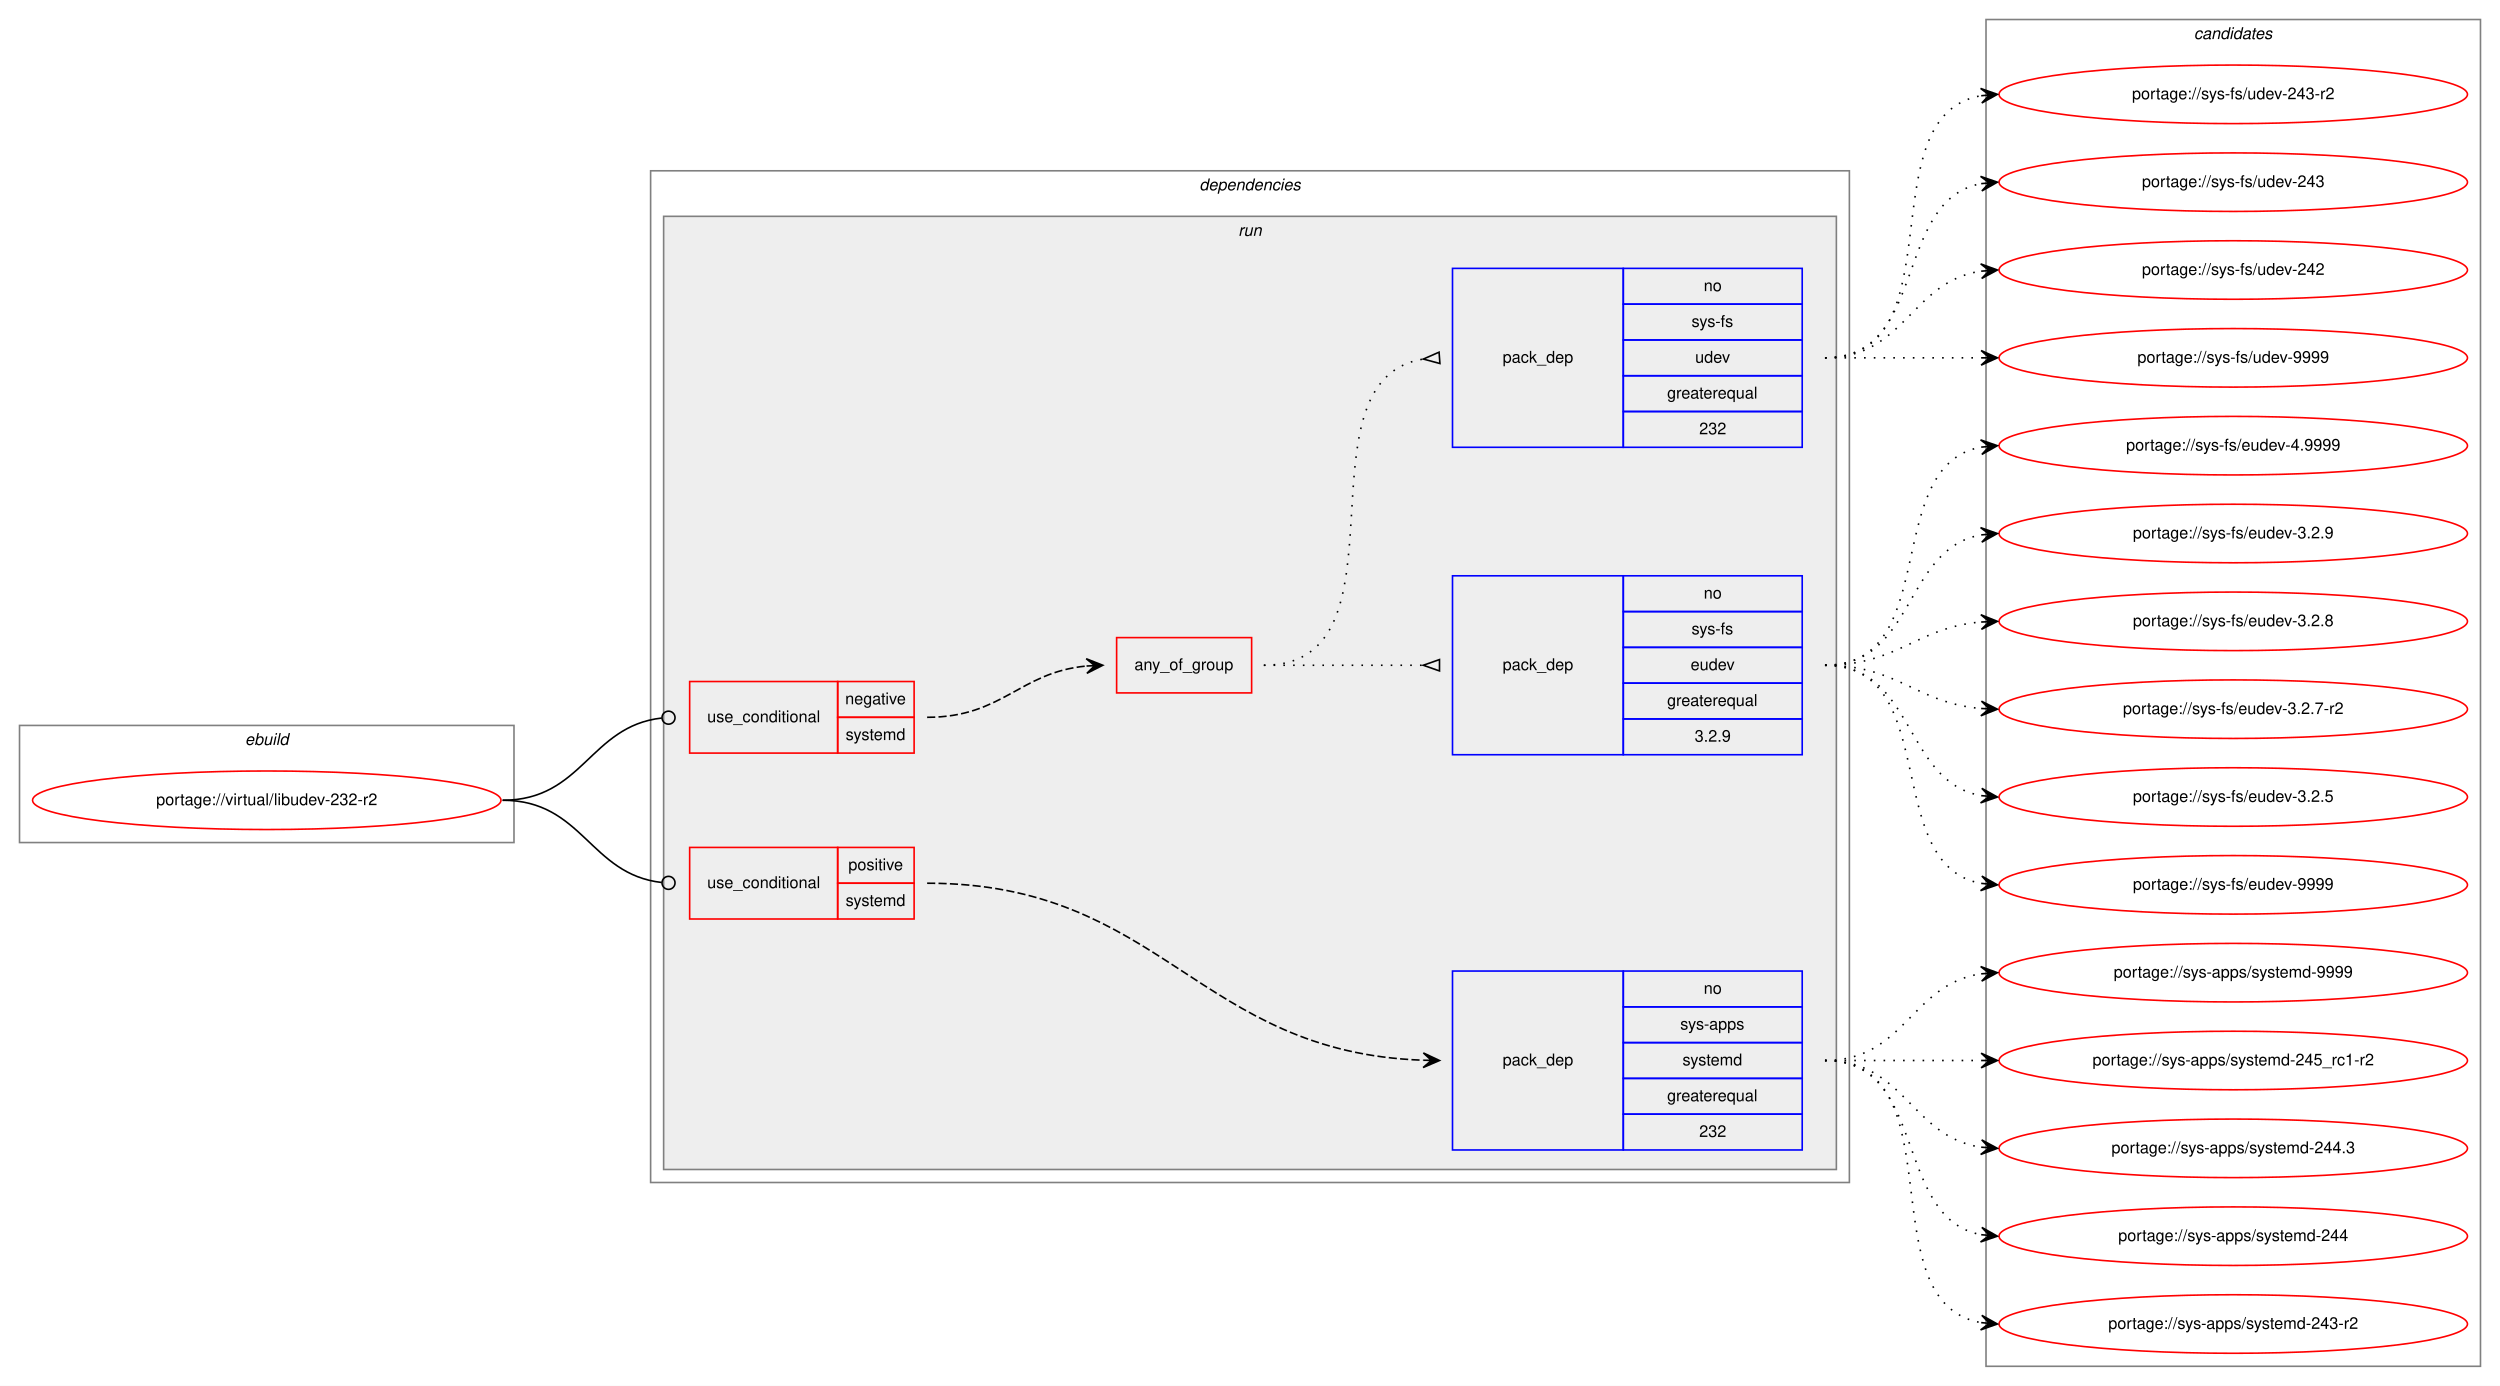
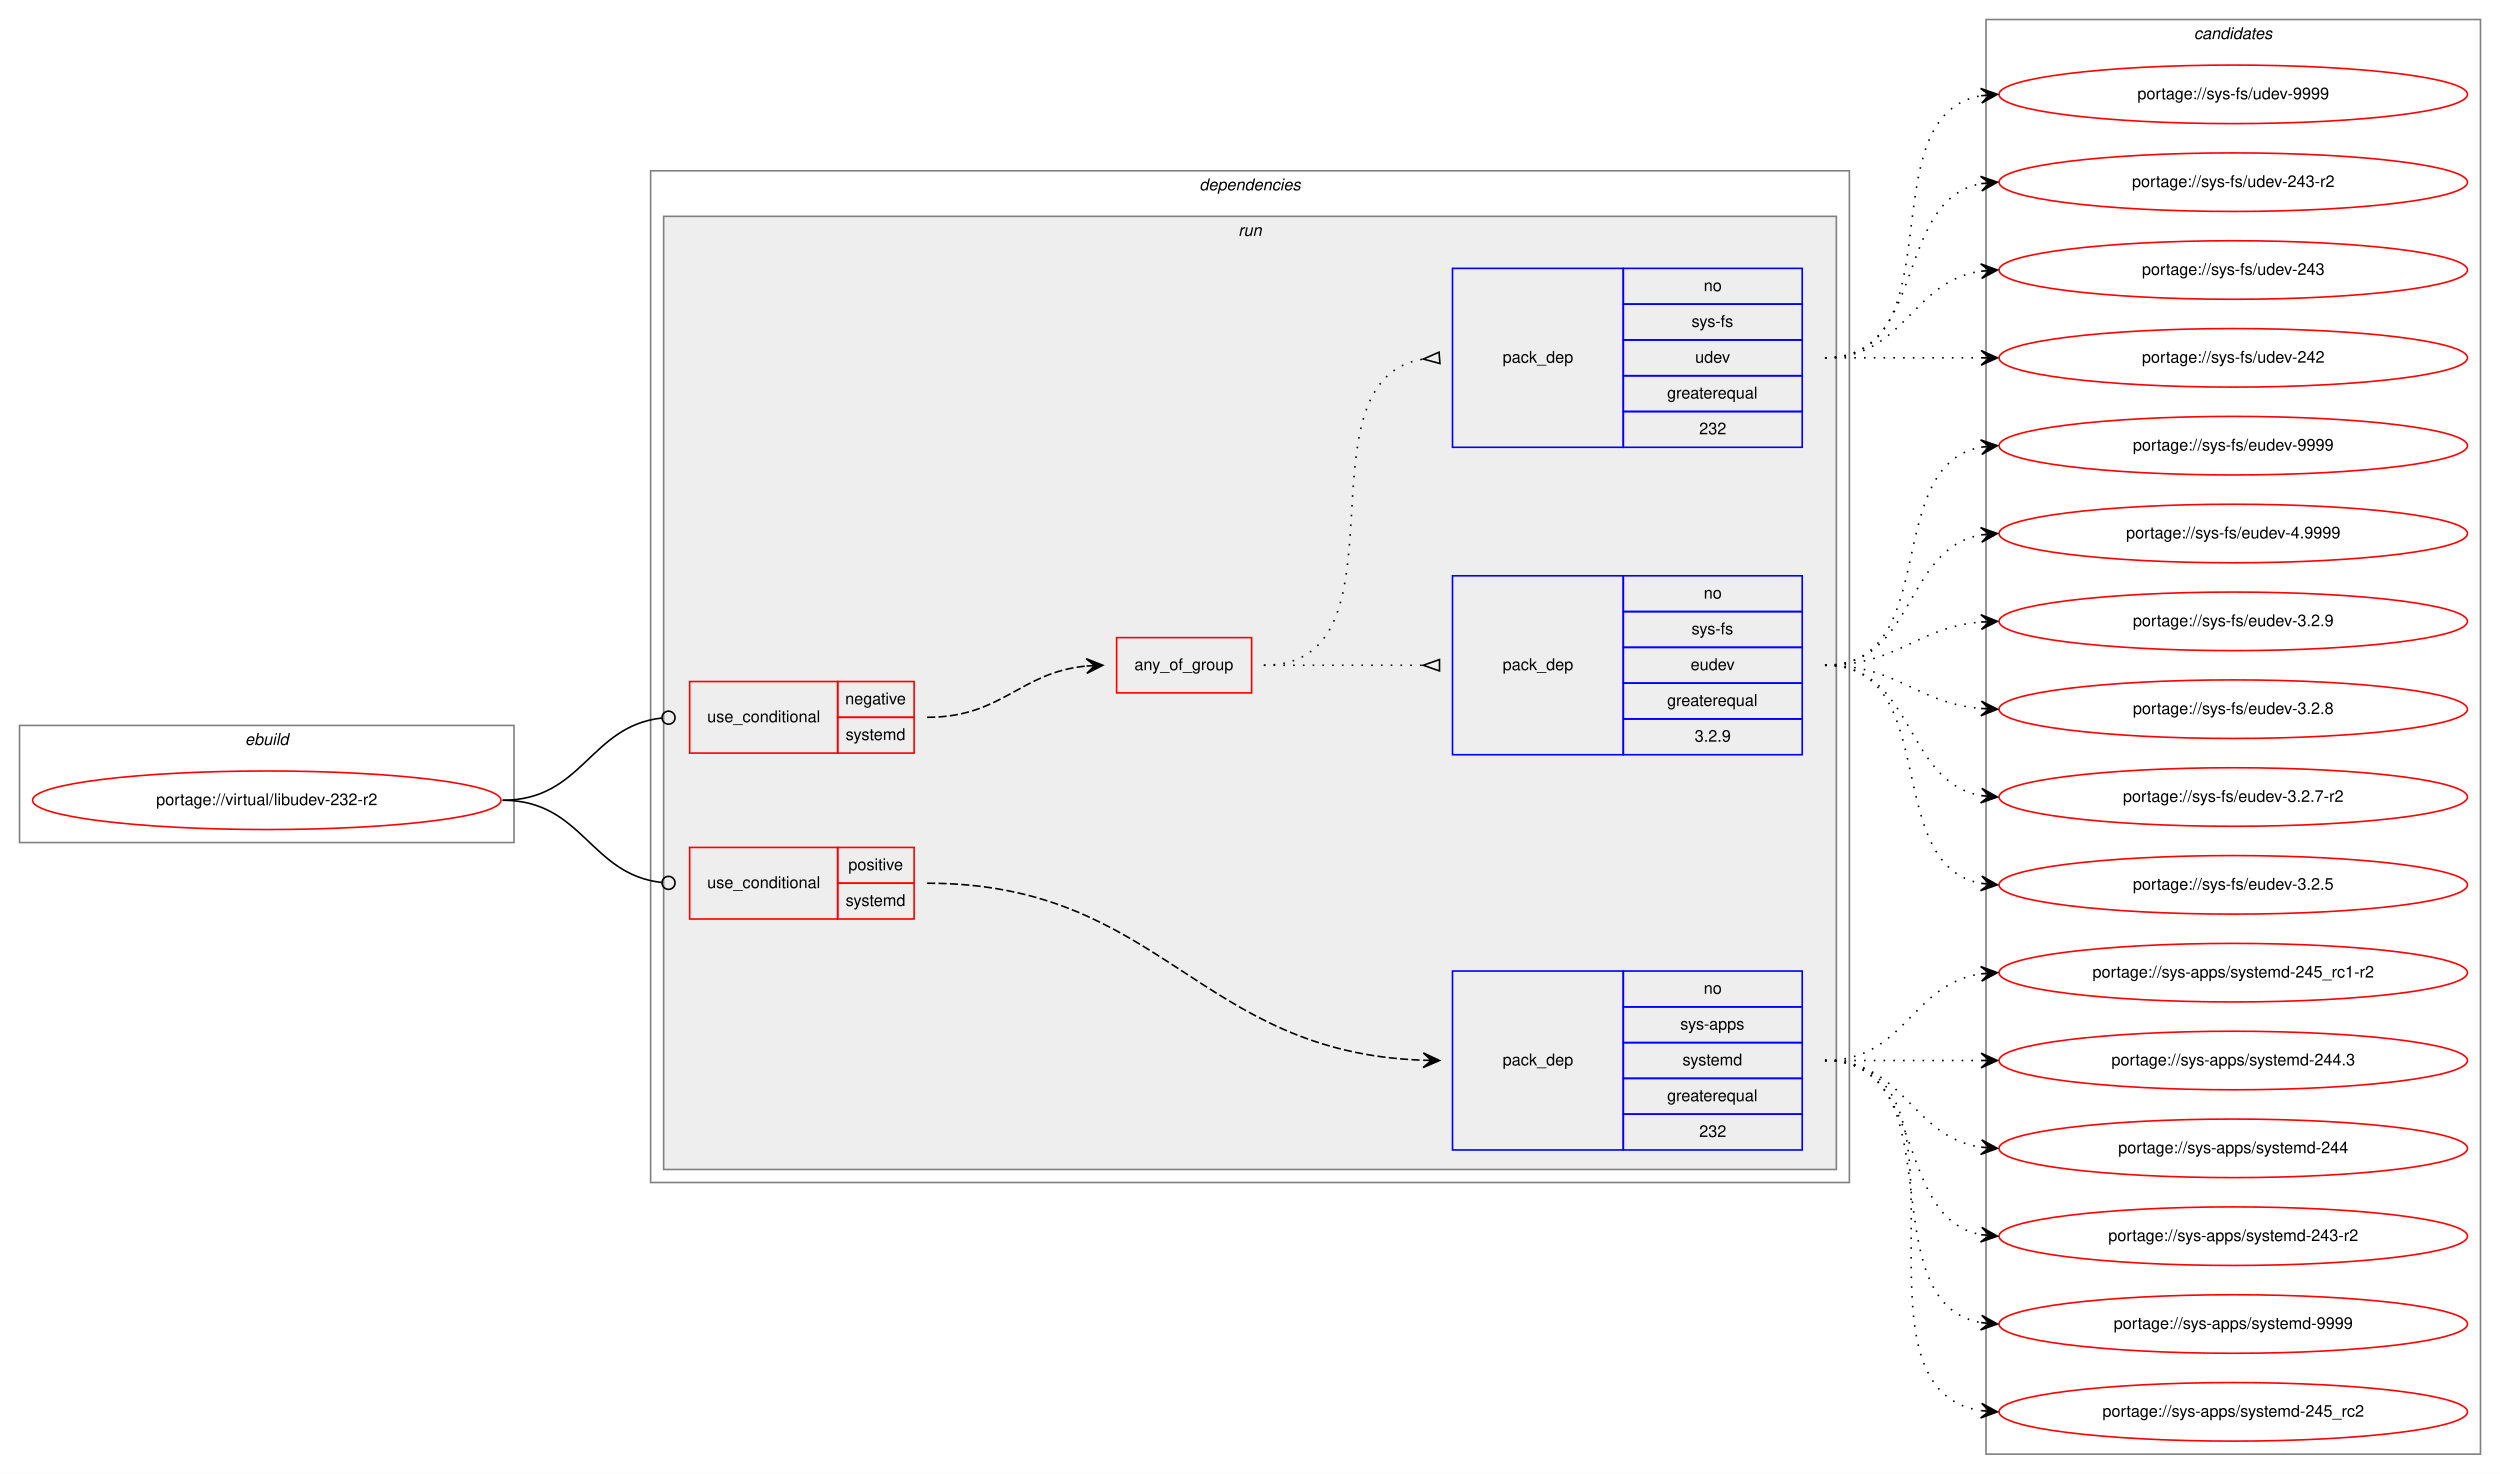
- <svg xmlns="http://www.w3.org/2000/svg" xmlns:xlink="http://www.w3.org/1999/xlink" width="1537pt" height="852pt" viewBox="0.00 0.00 1537.00 852.00">
-   <g id="graph0" class="graph" transform="scale(1 1) rotate(0) translate(4 848)">
-     <polygon fill="white" stroke="transparent" points="-4,4 -4,-848 1533,-848 1533,4 -4,4" />
+ <svg xmlns="http://www.w3.org/2000/svg" xmlns:xlink="http://www.w3.org/1999/xlink" width="1537pt" height="906pt" viewBox="0.00 0.00 1537.00 906.00">
+   <g id="graph0" class="graph" transform="scale(1 1) rotate(0) translate(4 902)">
+     <polygon fill="white" stroke="transparent" points="-4,4 -4,-902 1533,-902 1533,4 -4,4" />
    <g id="clust1" class="cluster">
-       <polygon fill="none" stroke="gray" points="8,-330 8,-402 312,-402 312,-330 8,-330" />
-       <text text-anchor="start" x="146.66" y="-390" font-family="Helvetica,sans-Serif" font-style="italic" font-size="10.00">ebuild</text>
+       <polygon fill="none" stroke="gray" points="8,-384 8,-456 312,-456 312,-384 8,-384" />
+       <text text-anchor="start" x="146.66" y="-444" font-family="Helvetica,sans-Serif" font-style="italic" font-size="10.00">ebuild</text>
    </g>
    <g id="clust2" class="cluster">
-       <polygon fill="none" stroke="gray" points="396,-121 396,-743 1133,-743 1133,-121 396,-121" />
-       <text text-anchor="start" x="733.38" y="-731" font-family="Helvetica,sans-Serif" font-style="italic" font-size="10.00">dependencies</text>
+       <polygon fill="none" stroke="gray" points="396,-175 396,-797 1133,-797 1133,-175 396,-175" />
+       <text text-anchor="start" x="733.38" y="-785" font-family="Helvetica,sans-Serif" font-style="italic" font-size="10.00">dependencies</text>
    </g>
    <g id="clust5" class="cluster">
-       <polygon fill="#eeeeee" stroke="gray" points="404,-129 404,-715 1125,-715 1125,-129 404,-129" />
-       <text text-anchor="start" x="757.28" y="-703" font-family="Helvetica,sans-Serif" font-style="italic" font-size="10.00">run</text>
+       <polygon fill="#eeeeee" stroke="gray" points="404,-183 404,-769 1125,-769 1125,-183 404,-183" />
+       <text text-anchor="start" x="757.28" y="-757" font-family="Helvetica,sans-Serif" font-style="italic" font-size="10.00">run</text>
    </g>
    <g id="clust12" class="cluster">
-       <polygon fill="none" stroke="gray" points="1217,-8 1217,-836 1521,-836 1521,-8 1217,-8" />
-       <text text-anchor="start" x="1344.82" y="-824" font-family="Helvetica,sans-Serif" font-style="italic" font-size="10.00">candidates</text>
+       <polygon fill="none" stroke="gray" points="1217,-8 1217,-890 1521,-890 1521,-8 1217,-8" />
+       <text text-anchor="start" x="1344.82" y="-878" font-family="Helvetica,sans-Serif" font-style="italic" font-size="10.00">candidates</text>
    </g>
    <g id="node1" class="node">
      <g id="a_node1">
        <a xlink:href="../virtual/libudev-232-r2.svg" xlink:title="portage://virtual/libudev-232-r2">
-           <ellipse fill="none" stroke="red" cx="160" cy="-356" rx="144" ry="18" />
-           <text text-anchor="middle" x="160" y="-353" font-family="Helvetica,sans-Serif" font-size="10.00">portage://virtual/libudev-232-r2</text>
+           <ellipse fill="none" stroke="red" cx="160" cy="-410" rx="144" ry="18" />
+           <text text-anchor="middle" x="160" y="-407" font-family="Helvetica,sans-Serif" font-size="10.00">portage://virtual/libudev-232-r2</text>
        </a>
      </g>
    </g>
    <g id="node2" class="node">
-       <polygon fill="none" stroke="red" points="420,-385 420,-429 511,-429 511,-385 420,-385" />
-       <text text-anchor="start" x="430.77" y="-404" font-family="Helvetica,sans-Serif" font-size="10.00">use_conditional</text>
-       <polygon fill="none" stroke="red" points="511,-407 511,-429 558,-429 558,-407 511,-407" />
-       <text text-anchor="start" x="515.6" y="-415" font-family="Helvetica,sans-Serif" font-size="10.00">negative</text>
-       <polygon fill="none" stroke="red" points="511,-385 511,-407 558,-407 558,-385 511,-385" />
-       <text text-anchor="start" x="515.89" y="-393" font-family="Helvetica,sans-Serif" font-size="10.00">systemd</text>
+       <polygon fill="none" stroke="red" points="420,-439 420,-483 511,-483 511,-439 420,-439" />
+       <text text-anchor="start" x="430.77" y="-458" font-family="Helvetica,sans-Serif" font-size="10.00">use_conditional</text>
+       <polygon fill="none" stroke="red" points="511,-461 511,-483 558,-483 558,-461 511,-461" />
+       <text text-anchor="start" x="515.6" y="-469" font-family="Helvetica,sans-Serif" font-size="10.00">negative</text>
+       <polygon fill="none" stroke="red" points="511,-439 511,-461 558,-461 558,-439 511,-439" />
+       <text text-anchor="start" x="515.89" y="-447" font-family="Helvetica,sans-Serif" font-size="10.00">systemd</text>
    </g>
    <g id="edge4" class="edge">
-       <path fill="none" stroke="black" d="M305,-356C354.42,-356 358.41,-401.57 402.86,-406.56" />
-       <ellipse fill="none" stroke="black" cx="407.01" cy="-406.78" rx="4" ry="4" />
+       <path fill="none" stroke="black" d="M305,-410C354.42,-410 358.41,-455.57 402.86,-460.56" />
+       <ellipse fill="none" stroke="black" cx="407.01" cy="-460.78" rx="4" ry="4" />
    </g>
    <g id="node6" class="node">
-       <polygon fill="none" stroke="red" points="420,-283 420,-327 511,-327 511,-283 420,-283" />
-       <text text-anchor="start" x="430.77" y="-302" font-family="Helvetica,sans-Serif" font-size="10.00">use_conditional</text>
-       <polygon fill="none" stroke="red" points="511,-305 511,-327 558,-327 558,-305 511,-305" />
-       <text text-anchor="start" x="517.55" y="-313" font-family="Helvetica,sans-Serif" font-size="10.00">positive</text>
-       <polygon fill="none" stroke="red" points="511,-283 511,-305 558,-305 558,-283 511,-283" />
-       <text text-anchor="start" x="515.89" y="-291" font-family="Helvetica,sans-Serif" font-size="10.00">systemd</text>
+       <polygon fill="none" stroke="red" points="420,-337 420,-381 511,-381 511,-337 420,-337" />
+       <text text-anchor="start" x="430.77" y="-356" font-family="Helvetica,sans-Serif" font-size="10.00">use_conditional</text>
+       <polygon fill="none" stroke="red" points="511,-359 511,-381 558,-381 558,-359 511,-359" />
+       <text text-anchor="start" x="517.55" y="-367" font-family="Helvetica,sans-Serif" font-size="10.00">positive</text>
+       <polygon fill="none" stroke="red" points="511,-337 511,-359 558,-359 558,-337 511,-337" />
+       <text text-anchor="start" x="515.89" y="-345" font-family="Helvetica,sans-Serif" font-size="10.00">systemd</text>
    </g>
    <g id="edge6" class="edge">
-       <path fill="none" stroke="black" d="M305,-356C354.42,-356 358.41,-310.43 402.86,-305.44" />
-       <ellipse fill="none" stroke="black" cx="407.01" cy="-305.22" rx="4" ry="4" />
+       <path fill="none" stroke="black" d="M305,-410C354.42,-410 358.41,-364.43 402.86,-359.44" />
+       <ellipse fill="none" stroke="black" cx="407.01" cy="-359.22" rx="4" ry="4" />
    </g>
    <g id="node3" class="node">
-       <polygon fill="none" stroke="red" points="682.5,-422 682.5,-456 765.5,-456 765.5,-422 682.5,-422" />
-       <text text-anchor="start" x="693.43" y="-436" font-family="Helvetica,sans-Serif" font-size="10.00">any_of_group</text>
+       <polygon fill="none" stroke="red" points="682.5,-476 682.5,-510 765.5,-510 765.5,-476 682.5,-476" />
+       <text text-anchor="start" x="693.43" y="-490" font-family="Helvetica,sans-Serif" font-size="10.00">any_of_group</text>
    </g>
    <g id="edge3" class="edge">
-       <path fill="none" stroke="black" stroke-dasharray="5,2" d="M566,-407C612.44,-407 622.58,-434.54 663.78,-438.52" />
-       <polygon fill="black" stroke="black" points="674,-439 663.8,-443.03 669.01,-438.77 664.01,-438.53 664.01,-438.53 664.01,-438.53 669.01,-438.77 664.22,-434.04 674,-439 674,-439" />
+       <path fill="none" stroke="black" stroke-dasharray="5,2" d="M566,-461C612.44,-461 622.58,-488.54 663.78,-492.52" />
+       <polygon fill="black" stroke="black" points="674,-493 663.8,-497.03 669.01,-492.77 664.01,-492.53 664.01,-492.53 664.01,-492.53 669.01,-492.77 664.22,-488.04 674,-493 674,-493" />
    </g>
    <g id="node4" class="node">
-       <polygon fill="none" stroke="blue" points="889,-384 889,-494 994,-494 994,-384 889,-384" />
-       <text text-anchor="start" x="919.82" y="-436" font-family="Helvetica,sans-Serif" font-size="10.00">pack_dep</text>
-       <polygon fill="none" stroke="blue" points="994,-472 994,-494 1104,-494 1104,-472 994,-472" />
-       <text text-anchor="start" x="1043.44" y="-480" font-family="Helvetica,sans-Serif" font-size="10.00">no</text>
-       <polygon fill="none" stroke="blue" points="994,-450 994,-472 1104,-472 1104,-450 994,-450" />
-       <text text-anchor="start" x="1035.95" y="-458" font-family="Helvetica,sans-Serif" font-size="10.00">sys-fs</text>
-       <polygon fill="none" stroke="blue" points="994,-428 994,-450 1104,-450 1104,-428 994,-428" />
-       <text text-anchor="start" x="1035.38" y="-436" font-family="Helvetica,sans-Serif" font-size="10.00">eudev</text>
-       <polygon fill="none" stroke="blue" points="994,-406 994,-428 1104,-428 1104,-406 994,-406" />
-       <text text-anchor="start" x="1020.94" y="-414" font-family="Helvetica,sans-Serif" font-size="10.00">greaterequal</text>
-       <polygon fill="none" stroke="blue" points="994,-384 994,-406 1104,-406 1104,-384 994,-384" />
-       <text text-anchor="start" x="1037.88" y="-392" font-family="Helvetica,sans-Serif" font-size="10.00">3.2.9</text>
+       <polygon fill="none" stroke="blue" points="889,-438 889,-548 994,-548 994,-438 889,-438" />
+       <text text-anchor="start" x="919.82" y="-490" font-family="Helvetica,sans-Serif" font-size="10.00">pack_dep</text>
+       <polygon fill="none" stroke="blue" points="994,-526 994,-548 1104,-548 1104,-526 994,-526" />
+       <text text-anchor="start" x="1043.44" y="-534" font-family="Helvetica,sans-Serif" font-size="10.00">no</text>
+       <polygon fill="none" stroke="blue" points="994,-504 994,-526 1104,-526 1104,-504 994,-504" />
+       <text text-anchor="start" x="1035.95" y="-512" font-family="Helvetica,sans-Serif" font-size="10.00">sys-fs</text>
+       <polygon fill="none" stroke="blue" points="994,-482 994,-504 1104,-504 1104,-482 994,-482" />
+       <text text-anchor="start" x="1035.38" y="-490" font-family="Helvetica,sans-Serif" font-size="10.00">eudev</text>
+       <polygon fill="none" stroke="blue" points="994,-460 994,-482 1104,-482 1104,-460 994,-460" />
+       <text text-anchor="start" x="1020.94" y="-468" font-family="Helvetica,sans-Serif" font-size="10.00">greaterequal</text>
+       <polygon fill="none" stroke="blue" points="994,-438 994,-460 1104,-460 1104,-438 994,-438" />
+       <text text-anchor="start" x="1037.88" y="-446" font-family="Helvetica,sans-Serif" font-size="10.00">3.2.9</text>
    </g>
    <g id="edge1" class="edge">
-       <path fill="none" stroke="black" stroke-dasharray="1,5" d="M773,-439C817.44,-439 831.02,-439 870.88,-439" />
-       <polygon fill="none" stroke="black" points="881,-442.5 871,-439 881,-435.5 881,-442.5" />
+       <path fill="none" stroke="black" stroke-dasharray="1,5" d="M773,-493C817.44,-493 831.02,-493 870.88,-493" />
+       <polygon fill="none" stroke="black" points="881,-496.5 871,-493 881,-489.5 881,-496.5" />
    </g>
    <g id="node5" class="node">
-       <polygon fill="none" stroke="blue" points="889,-573 889,-683 994,-683 994,-573 889,-573" />
-       <text text-anchor="start" x="919.82" y="-625" font-family="Helvetica,sans-Serif" font-size="10.00">pack_dep</text>
-       <polygon fill="none" stroke="blue" points="994,-661 994,-683 1104,-683 1104,-661 994,-661" />
-       <text text-anchor="start" x="1043.44" y="-669" font-family="Helvetica,sans-Serif" font-size="10.00">no</text>
-       <polygon fill="none" stroke="blue" points="994,-639 994,-661 1104,-661 1104,-639 994,-639" />
-       <text text-anchor="start" x="1035.95" y="-647" font-family="Helvetica,sans-Serif" font-size="10.00">sys-fs</text>
-       <polygon fill="none" stroke="blue" points="994,-617 994,-639 1104,-639 1104,-617 994,-617" />
-       <text text-anchor="start" x="1038.16" y="-625" font-family="Helvetica,sans-Serif" font-size="10.00">udev</text>
-       <polygon fill="none" stroke="blue" points="994,-595 994,-617 1104,-617 1104,-595 994,-595" />
-       <text text-anchor="start" x="1020.94" y="-603" font-family="Helvetica,sans-Serif" font-size="10.00">greaterequal</text>
-       <polygon fill="none" stroke="blue" points="994,-573 994,-595 1104,-595 1104,-573 994,-573" />
-       <text text-anchor="start" x="1040.66" y="-581" font-family="Helvetica,sans-Serif" font-size="10.00">232</text>
+       <polygon fill="none" stroke="blue" points="889,-627 889,-737 994,-737 994,-627 889,-627" />
+       <text text-anchor="start" x="919.82" y="-679" font-family="Helvetica,sans-Serif" font-size="10.00">pack_dep</text>
+       <polygon fill="none" stroke="blue" points="994,-715 994,-737 1104,-737 1104,-715 994,-715" />
+       <text text-anchor="start" x="1043.44" y="-723" font-family="Helvetica,sans-Serif" font-size="10.00">no</text>
+       <polygon fill="none" stroke="blue" points="994,-693 994,-715 1104,-715 1104,-693 994,-693" />
+       <text text-anchor="start" x="1035.95" y="-701" font-family="Helvetica,sans-Serif" font-size="10.00">sys-fs</text>
+       <polygon fill="none" stroke="blue" points="994,-671 994,-693 1104,-693 1104,-671 994,-671" />
+       <text text-anchor="start" x="1038.16" y="-679" font-family="Helvetica,sans-Serif" font-size="10.00">udev</text>
+       <polygon fill="none" stroke="blue" points="994,-649 994,-671 1104,-671 1104,-649 994,-649" />
+       <text text-anchor="start" x="1020.94" y="-657" font-family="Helvetica,sans-Serif" font-size="10.00">greaterequal</text>
+       <polygon fill="none" stroke="blue" points="994,-627 994,-649 1104,-649 1104,-627 994,-627" />
+       <text text-anchor="start" x="1040.66" y="-635" font-family="Helvetica,sans-Serif" font-size="10.00">232</text>
    </g>
    <g id="edge2" class="edge">
-       <path fill="none" stroke="black" stroke-dasharray="1,5" d="M773,-439C866.16,-439 790.35,-614.23 870.96,-627.24" />
-       <polygon fill="none" stroke="black" points="880.74,-631.49 871.03,-627.24 881.26,-624.51 880.74,-631.49" />
+       <path fill="none" stroke="black" stroke-dasharray="1,5" d="M773,-493C866.16,-493 790.35,-668.23 870.96,-681.24" />
+       <polygon fill="none" stroke="black" points="880.74,-685.49 871.03,-681.24 881.26,-678.51 880.74,-685.49" />
    </g>
    <g id="node8" class="node">
      <g id="a_node8">
        <a xlink:href="../sys-fs/eudev-9999.svg" xlink:title="portage://sys-fs/eudev-9999">
-           <ellipse fill="none" stroke="red" cx="1369" cy="-304" rx="144" ry="18" />
-           <text text-anchor="middle" x="1369" y="-301" font-family="Helvetica,sans-Serif" font-size="10.00">portage://sys-fs/eudev-9999</text>
+           <ellipse fill="none" stroke="red" cx="1369" cy="-628" rx="144" ry="18" />
+           <text text-anchor="middle" x="1369" y="-625" font-family="Helvetica,sans-Serif" font-size="10.00">portage://sys-fs/eudev-9999</text>
        </a>
      </g>
    </g>
    <g id="edge7" class="edge">
-       <path fill="none" stroke="black" stroke-dasharray="1,5" d="M1118,-439C1190.56,-439 1151.97,-316.86 1213.68,-304.93" />
-       <polygon fill="black" stroke="black" points="1224,-304 1214.45,-309.38 1219.02,-304.45 1214.04,-304.9 1214.04,-304.9 1214.04,-304.9 1219.02,-304.45 1213.64,-300.42 1224,-304 1224,-304" />
+       <path fill="none" stroke="black" stroke-dasharray="1,5" d="M1118,-493C1190.56,-493 1151.97,-615.14 1213.68,-627.07" />
+       <polygon fill="black" stroke="black" points="1224,-628 1213.64,-631.58 1219.02,-627.55 1214.04,-627.1 1214.04,-627.1 1214.04,-627.1 1219.02,-627.55 1214.45,-622.62 1224,-628 1224,-628" />
    </g>
    <g id="node9" class="node">
      <g id="a_node9">
        <a xlink:href="../sys-fs/eudev-4.9999.svg" xlink:title="portage://sys-fs/eudev-4.9999">
          <ellipse fill="none" stroke="red" cx="1369" cy="-574" rx="144" ry="18" />
          <text text-anchor="middle" x="1369" y="-571" font-family="Helvetica,sans-Serif" font-size="10.00">portage://sys-fs/eudev-4.9999</text>
        </a>
      </g>
    </g>
    <g id="edge8" class="edge">
-       <path fill="none" stroke="black" stroke-dasharray="1,5" d="M1118,-439C1190.56,-439 1151.97,-561.14 1213.68,-573.07" />
-       <polygon fill="black" stroke="black" points="1224,-574 1213.64,-577.58 1219.02,-573.55 1214.04,-573.1 1214.04,-573.1 1214.04,-573.1 1219.02,-573.55 1214.45,-568.62 1224,-574 1224,-574" />
+       <path fill="none" stroke="black" stroke-dasharray="1,5" d="M1118,-493C1173.7,-493 1165.97,-564.49 1213.99,-573.15" />
+       <polygon fill="black" stroke="black" points="1224,-574 1213.65,-577.63 1219.02,-573.57 1214.04,-573.15 1214.04,-573.15 1214.04,-573.15 1219.02,-573.57 1214.42,-568.67 1224,-574 1224,-574" />
    </g>
    <g id="node10" class="node">
      <g id="a_node10">
        <a xlink:href="../sys-fs/eudev-3.2.9.svg" xlink:title="portage://sys-fs/eudev-3.2.9">
          <ellipse fill="none" stroke="red" cx="1369" cy="-520" rx="144" ry="18" />
          <text text-anchor="middle" x="1369" y="-517" font-family="Helvetica,sans-Serif" font-size="10.00">portage://sys-fs/eudev-3.2.9</text>
        </a>
      </g>
    </g>
    <g id="edge9" class="edge">
-       <path fill="none" stroke="black" stroke-dasharray="1,5" d="M1118,-439C1173.7,-439 1165.97,-510.49 1213.99,-519.15" />
-       <polygon fill="black" stroke="black" points="1224,-520 1213.65,-523.63 1219.02,-519.57 1214.04,-519.15 1214.04,-519.15 1214.04,-519.15 1219.02,-519.57 1214.42,-514.67 1224,-520 1224,-520" />
+       <path fill="none" stroke="black" stroke-dasharray="1,5" d="M1118,-493C1163.01,-493 1173.86,-516.14 1213.8,-519.58" />
+       <polygon fill="black" stroke="black" points="1224,-520 1213.82,-524.08 1219,-519.79 1214.01,-519.58 1214.01,-519.58 1214.01,-519.58 1219,-519.79 1214.2,-515.09 1224,-520 1224,-520" />
    </g>
    <g id="node11" class="node">
      <g id="a_node11">
        <a xlink:href="../sys-fs/eudev-3.2.8.svg" xlink:title="portage://sys-fs/eudev-3.2.8">
          <ellipse fill="none" stroke="red" cx="1369" cy="-466" rx="144" ry="18" />
          <text text-anchor="middle" x="1369" y="-463" font-family="Helvetica,sans-Serif" font-size="10.00">portage://sys-fs/eudev-3.2.8</text>
        </a>
      </g>
    </g>
    <g id="edge10" class="edge">
-       <path fill="none" stroke="black" stroke-dasharray="1,5" d="M1118,-439C1163.01,-439 1173.86,-462.14 1213.8,-465.58" />
-       <polygon fill="black" stroke="black" points="1224,-466 1213.82,-470.08 1219,-465.79 1214.01,-465.58 1214.01,-465.58 1214.01,-465.58 1219,-465.79 1214.2,-461.09 1224,-466 1224,-466" />
+       <path fill="none" stroke="black" stroke-dasharray="1,5" d="M1118,-493C1163.01,-493 1173.86,-469.86 1213.8,-466.42" />
+       <polygon fill="black" stroke="black" points="1224,-466 1214.2,-470.91 1219,-466.21 1214.01,-466.42 1214.01,-466.42 1214.01,-466.42 1219,-466.21 1213.82,-461.92 1224,-466 1224,-466" />
    </g>
    <g id="node12" class="node">
      <g id="a_node12">
        <a xlink:href="../sys-fs/eudev-3.2.7-r2.svg" xlink:title="portage://sys-fs/eudev-3.2.7-r2">
          <ellipse fill="none" stroke="red" cx="1369" cy="-412" rx="144" ry="18" />
          <text text-anchor="middle" x="1369" y="-409" font-family="Helvetica,sans-Serif" font-size="10.00">portage://sys-fs/eudev-3.2.7-r2</text>
        </a>
      </g>
    </g>
    <g id="edge11" class="edge">
-       <path fill="none" stroke="black" stroke-dasharray="1,5" d="M1118,-439C1163.01,-439 1173.86,-415.86 1213.8,-412.42" />
-       <polygon fill="black" stroke="black" points="1224,-412 1214.2,-416.91 1219,-412.21 1214.01,-412.42 1214.01,-412.42 1214.01,-412.42 1219,-412.21 1213.82,-407.92 1224,-412 1224,-412" />
+       <path fill="none" stroke="black" stroke-dasharray="1,5" d="M1118,-493C1173.7,-493 1165.97,-421.51 1213.99,-412.85" />
+       <polygon fill="black" stroke="black" points="1224,-412 1214.42,-417.33 1219.02,-412.43 1214.04,-412.85 1214.04,-412.85 1214.04,-412.85 1219.02,-412.43 1213.65,-408.37 1224,-412 1224,-412" />
    </g>
    <g id="node13" class="node">
      <g id="a_node13">
        <a xlink:href="../sys-fs/eudev-3.2.5.svg" xlink:title="portage://sys-fs/eudev-3.2.5">
          <ellipse fill="none" stroke="red" cx="1369" cy="-358" rx="144" ry="18" />
          <text text-anchor="middle" x="1369" y="-355" font-family="Helvetica,sans-Serif" font-size="10.00">portage://sys-fs/eudev-3.2.5</text>
        </a>
      </g>
    </g>
    <g id="edge12" class="edge">
-       <path fill="none" stroke="black" stroke-dasharray="1,5" d="M1118,-439C1173.7,-439 1165.97,-367.51 1213.99,-358.85" />
-       <polygon fill="black" stroke="black" points="1224,-358 1214.42,-363.33 1219.02,-358.43 1214.04,-358.85 1214.04,-358.85 1214.04,-358.85 1219.02,-358.43 1213.65,-354.37 1224,-358 1224,-358" />
+       <path fill="none" stroke="black" stroke-dasharray="1,5" d="M1118,-493C1190.56,-493 1151.97,-370.86 1213.68,-358.93" />
+       <polygon fill="black" stroke="black" points="1224,-358 1214.45,-363.38 1219.02,-358.45 1214.04,-358.9 1214.04,-358.9 1214.04,-358.9 1219.02,-358.45 1213.64,-354.42 1224,-358 1224,-358" />
    </g>
    <g id="node14" class="node">
      <g id="a_node14">
        <a xlink:href="../sys-fs/udev-9999.svg" xlink:title="portage://sys-fs/udev-9999">
-           <ellipse fill="none" stroke="red" cx="1369" cy="-628" rx="144" ry="18" />
-           <text text-anchor="middle" x="1369" y="-625" font-family="Helvetica,sans-Serif" font-size="10.00">portage://sys-fs/udev-9999</text>
+           <ellipse fill="none" stroke="red" cx="1369" cy="-844" rx="144" ry="18" />
+           <text text-anchor="middle" x="1369" y="-841" font-family="Helvetica,sans-Serif" font-size="10.00">portage://sys-fs/udev-9999</text>
        </a>
      </g>
    </g>
    <g id="edge13" class="edge">
-       <path fill="none" stroke="black" stroke-dasharray="1,5" d="M1118,-628C1161.43,-628 1174.83,-628 1213.57,-628" />
-       <polygon fill="black" stroke="black" points="1224,-628 1214,-632.5 1219,-628 1214,-628 1214,-628 1214,-628 1219,-628 1214,-623.5 1224,-628 1224,-628" />
+       <path fill="none" stroke="black" stroke-dasharray="1,5" d="M1118,-682C1200.35,-682 1143.36,-830.38 1213.73,-843.13" />
+       <polygon fill="black" stroke="black" points="1224,-844 1213.66,-847.64 1219.02,-843.58 1214.04,-843.15 1214.04,-843.15 1214.04,-843.15 1219.02,-843.58 1214.42,-838.67 1224,-844 1224,-844" />
    </g>
    <g id="node15" class="node">
      <g id="a_node15">
        <a xlink:href="../sys-fs/udev-243-r2.svg" xlink:title="portage://sys-fs/udev-243-r2">
          <ellipse fill="none" stroke="red" cx="1369" cy="-790" rx="144" ry="18" />
          <text text-anchor="middle" x="1369" y="-787" font-family="Helvetica,sans-Serif" font-size="10.00">portage://sys-fs/udev-243-r2</text>
        </a>
      </g>
    </g>
    <g id="edge14" class="edge">
-       <path fill="none" stroke="black" stroke-dasharray="1,5" d="M1118,-628C1200.35,-628 1143.36,-776.38 1213.73,-789.13" />
-       <polygon fill="black" stroke="black" points="1224,-790 1213.66,-793.64 1219.02,-789.58 1214.04,-789.15 1214.04,-789.15 1214.04,-789.15 1219.02,-789.58 1214.42,-784.67 1224,-790 1224,-790" />
+       <path fill="none" stroke="black" stroke-dasharray="1,5" d="M1118,-682C1181.58,-682 1159.58,-778.51 1213.79,-789.07" />
+       <polygon fill="black" stroke="black" points="1224,-790 1213.63,-793.57 1219.02,-789.54 1214.04,-789.09 1214.04,-789.09 1214.04,-789.09 1219.02,-789.54 1214.45,-784.61 1224,-790 1224,-790" />
    </g>
    <g id="node16" class="node">
      <g id="a_node16">
        <a xlink:href="../sys-fs/udev-243.svg" xlink:title="portage://sys-fs/udev-243">
          <ellipse fill="none" stroke="red" cx="1369" cy="-736" rx="144" ry="18" />
          <text text-anchor="middle" x="1369" y="-733" font-family="Helvetica,sans-Serif" font-size="10.00">portage://sys-fs/udev-243</text>
        </a>
      </g>
    </g>
    <g id="edge15" class="edge">
-       <path fill="none" stroke="black" stroke-dasharray="1,5" d="M1118,-628C1181.58,-628 1159.58,-724.51 1213.79,-735.07" />
-       <polygon fill="black" stroke="black" points="1224,-736 1213.63,-739.57 1219.02,-735.54 1214.04,-735.09 1214.04,-735.09 1214.04,-735.09 1219.02,-735.54 1214.45,-730.61 1224,-736 1224,-736" />
+       <path fill="none" stroke="black" stroke-dasharray="1,5" d="M1118,-682C1167.26,-682 1170.85,-728.87 1213.86,-735.28" />
+       <polygon fill="black" stroke="black" points="1224,-736 1213.71,-739.78 1219.01,-735.64 1214.03,-735.29 1214.03,-735.29 1214.03,-735.29 1219.01,-735.64 1214.35,-730.8 1224,-736 1224,-736" />
    </g>
    <g id="node17" class="node">
      <g id="a_node17">
        <a xlink:href="../sys-fs/udev-242.svg" xlink:title="portage://sys-fs/udev-242">
          <ellipse fill="none" stroke="red" cx="1369" cy="-682" rx="144" ry="18" />
          <text text-anchor="middle" x="1369" y="-679" font-family="Helvetica,sans-Serif" font-size="10.00">portage://sys-fs/udev-242</text>
        </a>
      </g>
    </g>
    <g id="edge16" class="edge">
-       <path fill="none" stroke="black" stroke-dasharray="1,5" d="M1118,-628C1167.26,-628 1170.85,-674.87 1213.86,-681.28" />
-       <polygon fill="black" stroke="black" points="1224,-682 1213.71,-685.78 1219.01,-681.64 1214.03,-681.29 1214.03,-681.29 1214.03,-681.29 1219.01,-681.64 1214.35,-676.8 1224,-682 1224,-682" />
+       <path fill="none" stroke="black" stroke-dasharray="1,5" d="M1118,-682C1161.43,-682 1174.83,-682 1213.57,-682" />
+       <polygon fill="black" stroke="black" points="1224,-682 1214,-686.5 1219,-682 1214,-682 1214,-682 1214,-682 1219,-682 1214,-677.5 1224,-682 1224,-682" />
    </g>
    <g id="node7" class="node">
-       <polygon fill="none" stroke="blue" points="889,-141 889,-251 994,-251 994,-141 889,-141" />
-       <text text-anchor="start" x="919.82" y="-193" font-family="Helvetica,sans-Serif" font-size="10.00">pack_dep</text>
-       <polygon fill="none" stroke="blue" points="994,-229 994,-251 1104,-251 1104,-229 994,-229" />
-       <text text-anchor="start" x="1043.44" y="-237" font-family="Helvetica,sans-Serif" font-size="10.00">no</text>
-       <polygon fill="none" stroke="blue" points="994,-207 994,-229 1104,-229 1104,-207 994,-207" />
-       <text text-anchor="start" x="1029" y="-215" font-family="Helvetica,sans-Serif" font-size="10.00">sys-apps</text>
-       <polygon fill="none" stroke="blue" points="994,-185 994,-207 1104,-207 1104,-185 994,-185" />
-       <text text-anchor="start" x="1030.39" y="-193" font-family="Helvetica,sans-Serif" font-size="10.00">systemd</text>
-       <polygon fill="none" stroke="blue" points="994,-163 994,-185 1104,-185 1104,-163 994,-163" />
-       <text text-anchor="start" x="1020.94" y="-171" font-family="Helvetica,sans-Serif" font-size="10.00">greaterequal</text>
-       <polygon fill="none" stroke="blue" points="994,-141 994,-163 1104,-163 1104,-141 994,-141" />
-       <text text-anchor="start" x="1040.66" y="-149" font-family="Helvetica,sans-Serif" font-size="10.00">232</text>
+       <polygon fill="none" stroke="blue" points="889,-195 889,-305 994,-305 994,-195 889,-195" />
+       <text text-anchor="start" x="919.82" y="-247" font-family="Helvetica,sans-Serif" font-size="10.00">pack_dep</text>
+       <polygon fill="none" stroke="blue" points="994,-283 994,-305 1104,-305 1104,-283 994,-283" />
+       <text text-anchor="start" x="1043.44" y="-291" font-family="Helvetica,sans-Serif" font-size="10.00">no</text>
+       <polygon fill="none" stroke="blue" points="994,-261 994,-283 1104,-283 1104,-261 994,-261" />
+       <text text-anchor="start" x="1029" y="-269" font-family="Helvetica,sans-Serif" font-size="10.00">sys-apps</text>
+       <polygon fill="none" stroke="blue" points="994,-239 994,-261 1104,-261 1104,-239 994,-239" />
+       <text text-anchor="start" x="1030.39" y="-247" font-family="Helvetica,sans-Serif" font-size="10.00">systemd</text>
+       <polygon fill="none" stroke="blue" points="994,-217 994,-239 1104,-239 1104,-217 994,-217" />
+       <text text-anchor="start" x="1020.94" y="-225" font-family="Helvetica,sans-Serif" font-size="10.00">greaterequal</text>
+       <polygon fill="none" stroke="blue" points="994,-195 994,-217 1104,-217 1104,-195 994,-195" />
+       <text text-anchor="start" x="1040.66" y="-203" font-family="Helvetica,sans-Serif" font-size="10.00">232</text>
    </g>
    <g id="edge5" class="edge">
-       <path fill="none" stroke="black" stroke-dasharray="5,2" d="M566,-305C710.67,-305 731.91,-201.05 870.79,-196.18" />
-       <polygon fill="black" stroke="black" points="881,-196 871.08,-200.67 876,-196.09 871,-196.17 871,-196.17 871,-196.17 876,-196.09 870.92,-191.67 881,-196 881,-196" />
+       <path fill="none" stroke="black" stroke-dasharray="5,2" d="M566,-359C710.67,-359 731.91,-255.05 870.79,-250.18" />
+       <polygon fill="black" stroke="black" points="881,-250 871.08,-254.67 876,-250.09 871,-250.17 871,-250.17 871,-250.17 876,-250.09 870.92,-245.67 881,-250 881,-250" />
    </g>
    <g id="node18" class="node">
      <g id="a_node18">
        <a xlink:href="../sys-apps/systemd-9999.svg" xlink:title="portage://sys-apps/systemd-9999">
-           <ellipse fill="none" stroke="red" cx="1369" cy="-250" rx="144" ry="18" />
-           <text text-anchor="middle" x="1369" y="-247" font-family="Helvetica,sans-Serif" font-size="10.00">portage://sys-apps/systemd-9999</text>
+           <ellipse fill="none" stroke="red" cx="1369" cy="-88" rx="144" ry="18" />
+           <text text-anchor="middle" x="1369" y="-85" font-family="Helvetica,sans-Serif" font-size="10.00">portage://sys-apps/systemd-9999</text>
        </a>
      </g>
    </g>
    <g id="edge17" class="edge">
-       <path fill="none" stroke="black" stroke-dasharray="1,5" d="M1118,-196C1167.26,-196 1170.85,-242.87 1213.86,-249.28" />
-       <polygon fill="black" stroke="black" points="1224,-250 1213.71,-253.78 1219.01,-249.64 1214.03,-249.29 1214.03,-249.29 1214.03,-249.29 1219.01,-249.64 1214.35,-244.8 1224,-250 1224,-250" />
+       <path fill="none" stroke="black" stroke-dasharray="1,5" d="M1118,-250C1200.35,-250 1143.36,-101.62 1213.73,-88.87" />
+       <polygon fill="black" stroke="black" points="1224,-88 1214.42,-93.33 1219.02,-88.42 1214.04,-88.85 1214.04,-88.85 1214.04,-88.85 1219.02,-88.42 1213.66,-84.36 1224,-88 1224,-88" />
    </g>
    <g id="node19" class="node">
      <g id="a_node19">
-         <a xlink:href="../sys-apps/systemd-245_rc1-r2.svg" xlink:title="portage://sys-apps/systemd-245_rc1-r2">
-           <ellipse fill="none" stroke="red" cx="1369" cy="-196" rx="144" ry="18" />
-           <text text-anchor="middle" x="1369" y="-193" font-family="Helvetica,sans-Serif" font-size="10.00">portage://sys-apps/systemd-245_rc1-r2</text>
+         <a xlink:href="../sys-apps/systemd-245_rc2.svg" xlink:title="portage://sys-apps/systemd-245_rc2">
+           <ellipse fill="none" stroke="red" cx="1369" cy="-34" rx="144" ry="18" />
+           <text text-anchor="middle" x="1369" y="-31" font-family="Helvetica,sans-Serif" font-size="10.00">portage://sys-apps/systemd-245_rc2</text>
        </a>
      </g>
    </g>
    <g id="edge18" class="edge">
-       <path fill="none" stroke="black" stroke-dasharray="1,5" d="M1118,-196C1161.43,-196 1174.83,-196 1213.57,-196" />
-       <polygon fill="black" stroke="black" points="1224,-196 1214,-200.5 1219,-196 1214,-196 1214,-196 1214,-196 1219,-196 1214,-191.5 1224,-196 1224,-196" />
+       <path fill="none" stroke="black" stroke-dasharray="1,5" d="M1118,-250C1221.28,-250 1124.19,-48.51 1213.77,-34.74" />
+       <polygon fill="black" stroke="black" points="1224,-34 1214.35,-39.21 1219.01,-34.36 1214.03,-34.72 1214.03,-34.72 1214.03,-34.72 1219.01,-34.36 1213.7,-30.23 1224,-34 1224,-34" />
    </g>
    <g id="node20" class="node">
      <g id="a_node20">
-         <a xlink:href="../sys-apps/systemd-244.3.svg" xlink:title="portage://sys-apps/systemd-244.3">
-           <ellipse fill="none" stroke="red" cx="1369" cy="-142" rx="144" ry="18" />
-           <text text-anchor="middle" x="1369" y="-139" font-family="Helvetica,sans-Serif" font-size="10.00">portage://sys-apps/systemd-244.3</text>
+         <a xlink:href="../sys-apps/systemd-245_rc1-r2.svg" xlink:title="portage://sys-apps/systemd-245_rc1-r2">
+           <ellipse fill="none" stroke="red" cx="1369" cy="-304" rx="144" ry="18" />
+           <text text-anchor="middle" x="1369" y="-301" font-family="Helvetica,sans-Serif" font-size="10.00">portage://sys-apps/systemd-245_rc1-r2</text>
        </a>
      </g>
    </g>
    <g id="edge19" class="edge">
-       <path fill="none" stroke="black" stroke-dasharray="1,5" d="M1118,-196C1167.26,-196 1170.85,-149.13 1213.86,-142.72" />
-       <polygon fill="black" stroke="black" points="1224,-142 1214.35,-147.2 1219.01,-142.36 1214.03,-142.71 1214.03,-142.71 1214.03,-142.71 1219.01,-142.36 1213.71,-138.22 1224,-142 1224,-142" />
+       <path fill="none" stroke="black" stroke-dasharray="1,5" d="M1118,-250C1167.26,-250 1170.85,-296.87 1213.86,-303.28" />
+       <polygon fill="black" stroke="black" points="1224,-304 1213.71,-307.78 1219.01,-303.64 1214.03,-303.29 1214.03,-303.29 1214.03,-303.29 1219.01,-303.64 1214.35,-298.8 1224,-304 1224,-304" />
    </g>
    <g id="node21" class="node">
      <g id="a_node21">
-         <a xlink:href="../sys-apps/systemd-244.svg" xlink:title="portage://sys-apps/systemd-244">
-           <ellipse fill="none" stroke="red" cx="1369" cy="-88" rx="144" ry="18" />
-           <text text-anchor="middle" x="1369" y="-85" font-family="Helvetica,sans-Serif" font-size="10.00">portage://sys-apps/systemd-244</text>
+         <a xlink:href="../sys-apps/systemd-244.3.svg" xlink:title="portage://sys-apps/systemd-244.3">
+           <ellipse fill="none" stroke="red" cx="1369" cy="-250" rx="144" ry="18" />
+           <text text-anchor="middle" x="1369" y="-247" font-family="Helvetica,sans-Serif" font-size="10.00">portage://sys-apps/systemd-244.3</text>
        </a>
      </g>
    </g>
    <g id="edge20" class="edge">
-       <path fill="none" stroke="black" stroke-dasharray="1,5" d="M1118,-196C1181.58,-196 1159.58,-99.49 1213.79,-88.93" />
-       <polygon fill="black" stroke="black" points="1224,-88 1214.45,-93.39 1219.02,-88.46 1214.04,-88.91 1214.04,-88.91 1214.04,-88.91 1219.02,-88.46 1213.63,-84.43 1224,-88 1224,-88" />
+       <path fill="none" stroke="black" stroke-dasharray="1,5" d="M1118,-250C1161.43,-250 1174.83,-250 1213.57,-250" />
+       <polygon fill="black" stroke="black" points="1224,-250 1214,-254.5 1219,-250 1214,-250 1214,-250 1214,-250 1219,-250 1214,-245.5 1224,-250 1224,-250" />
    </g>
    <g id="node22" class="node">
      <g id="a_node22">
+         <a xlink:href="../sys-apps/systemd-244.svg" xlink:title="portage://sys-apps/systemd-244">
+           <ellipse fill="none" stroke="red" cx="1369" cy="-196" rx="144" ry="18" />
+           <text text-anchor="middle" x="1369" y="-193" font-family="Helvetica,sans-Serif" font-size="10.00">portage://sys-apps/systemd-244</text>
+         </a>
+       </g>
+     </g>
+     <g id="edge21" class="edge">
+       <path fill="none" stroke="black" stroke-dasharray="1,5" d="M1118,-250C1167.26,-250 1170.85,-203.13 1213.86,-196.72" />
+       <polygon fill="black" stroke="black" points="1224,-196 1214.35,-201.2 1219.01,-196.36 1214.03,-196.71 1214.03,-196.71 1214.03,-196.71 1219.01,-196.36 1213.71,-192.22 1224,-196 1224,-196" />
+     </g>
+     <g id="node23" class="node">
+       <g id="a_node23">
        <a xlink:href="../sys-apps/systemd-243-r2.svg" xlink:title="portage://sys-apps/systemd-243-r2">
-           <ellipse fill="none" stroke="red" cx="1369" cy="-34" rx="144" ry="18" />
-           <text text-anchor="middle" x="1369" y="-31" font-family="Helvetica,sans-Serif" font-size="10.00">portage://sys-apps/systemd-243-r2</text>
-         </a>
-       </g>
-     </g>
-     <g id="edge21" class="edge">
-       <path fill="none" stroke="black" stroke-dasharray="1,5" d="M1118,-196C1200.35,-196 1143.36,-47.62 1213.73,-34.87" />
-       <polygon fill="black" stroke="black" points="1224,-34 1214.42,-39.33 1219.02,-34.42 1214.04,-34.85 1214.04,-34.85 1214.04,-34.85 1219.02,-34.42 1213.66,-30.36 1224,-34 1224,-34" />
+           <ellipse fill="none" stroke="red" cx="1369" cy="-142" rx="144" ry="18" />
+           <text text-anchor="middle" x="1369" y="-139" font-family="Helvetica,sans-Serif" font-size="10.00">portage://sys-apps/systemd-243-r2</text>
+         </a>
+       </g>
+     </g>
+     <g id="edge22" class="edge">
+       <path fill="none" stroke="black" stroke-dasharray="1,5" d="M1118,-250C1181.58,-250 1159.58,-153.49 1213.79,-142.93" />
+       <polygon fill="black" stroke="black" points="1224,-142 1214.45,-147.39 1219.02,-142.46 1214.04,-142.91 1214.04,-142.91 1214.04,-142.91 1219.02,-142.46 1213.63,-138.43 1224,-142 1224,-142" />
    </g>
  </g>
</svg>
